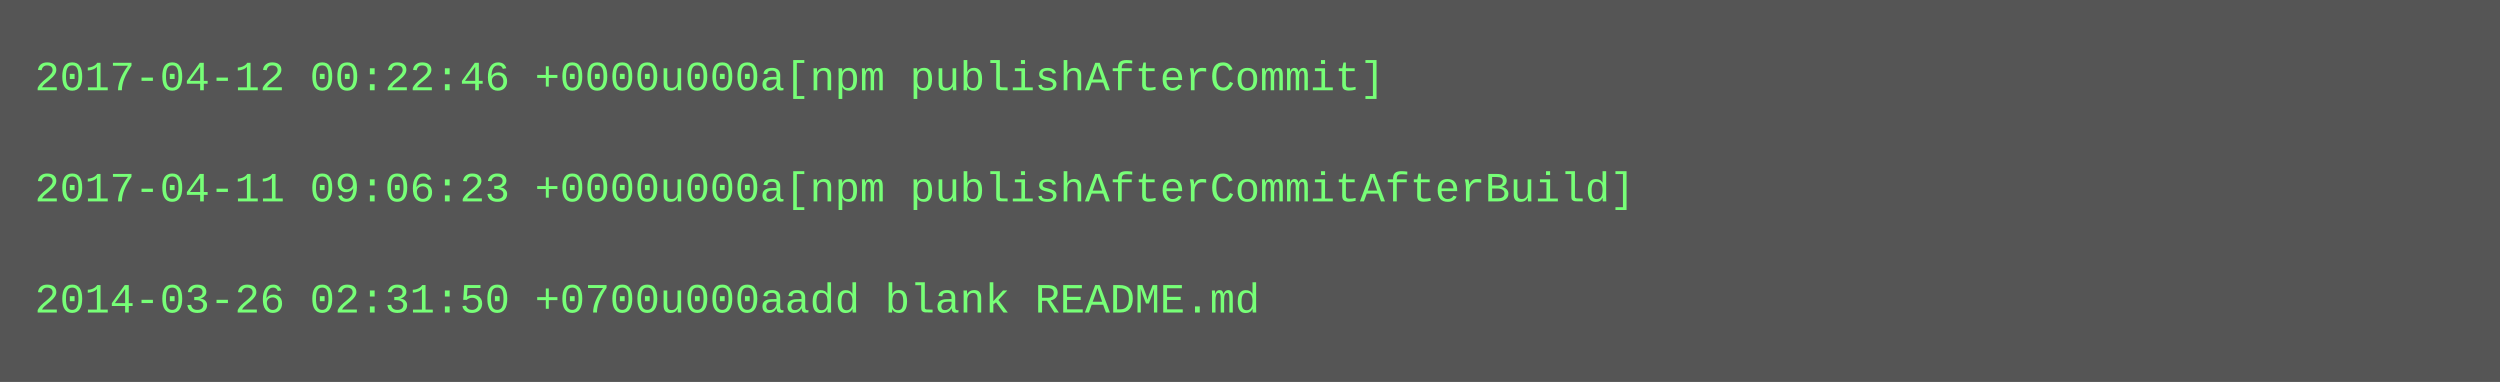
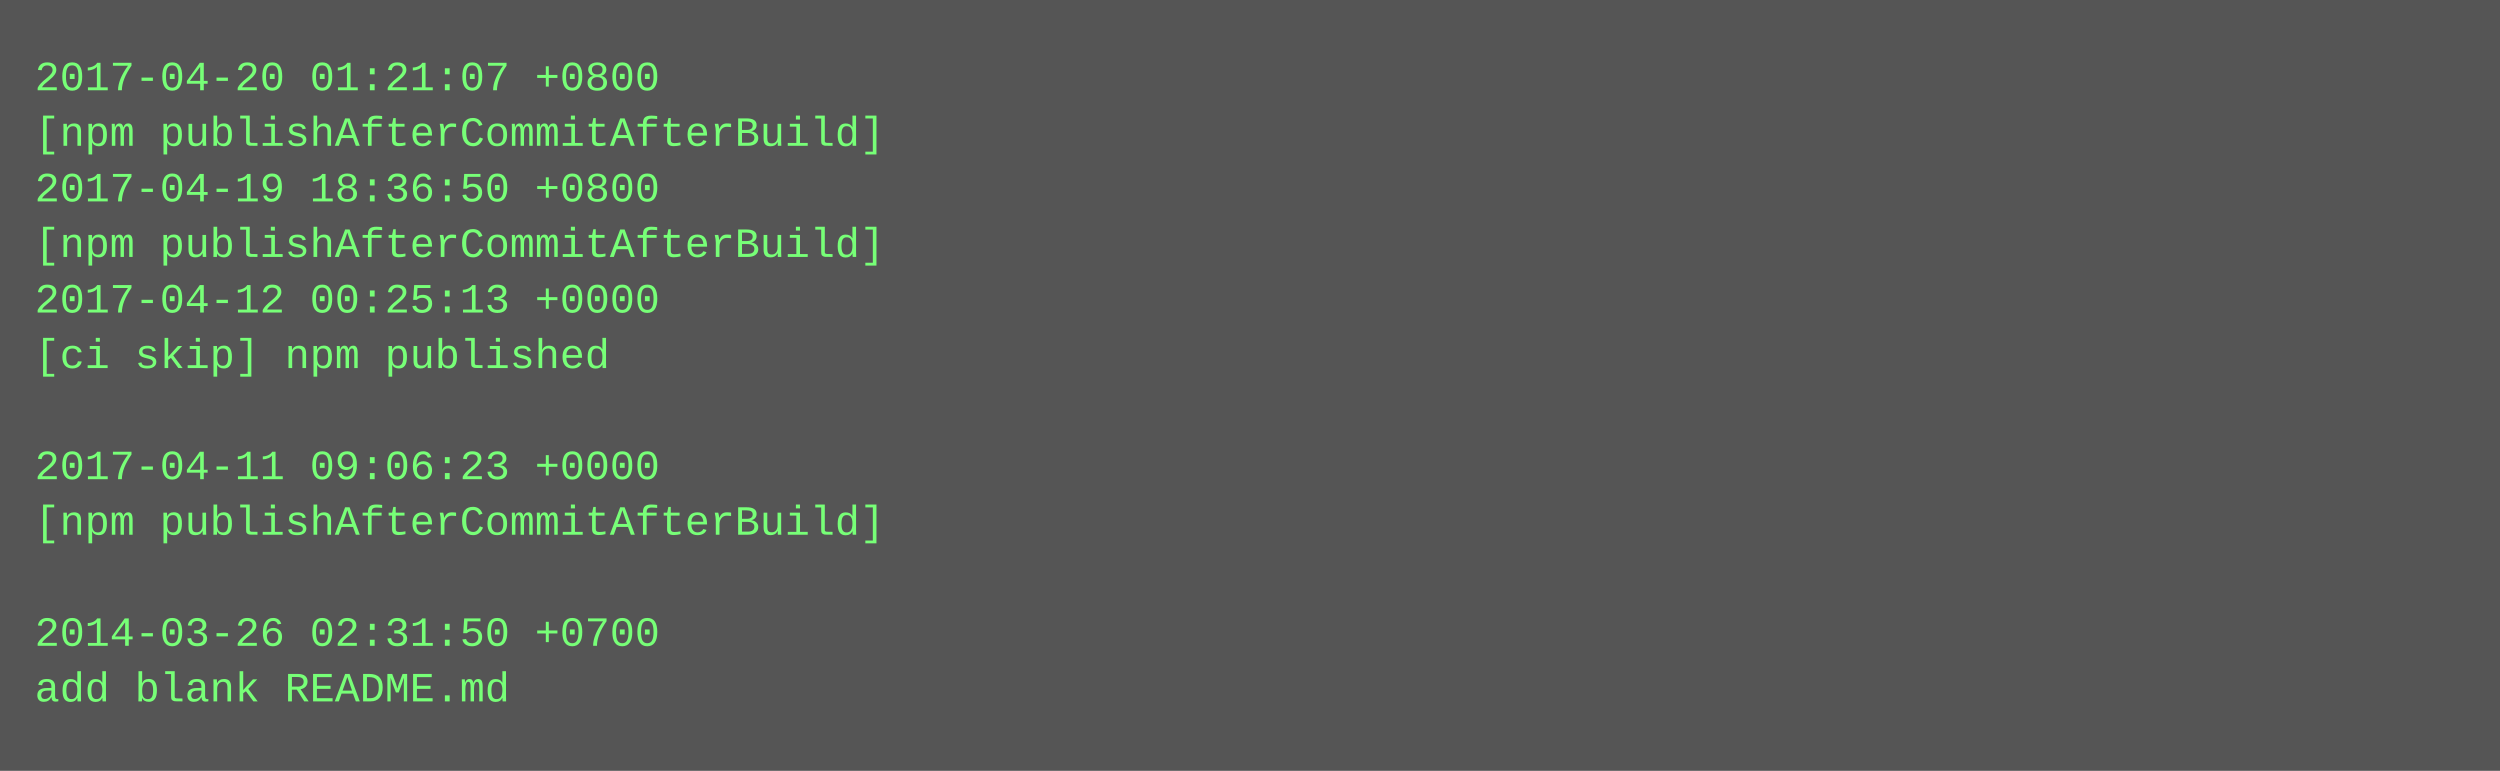
- <svg xmlns="http://www.w3.org/2000/svg" height="110" width="720">
-   <rect height="110" fill="#555" width="720" />
+ <svg xmlns="http://www.w3.org/2000/svg" height="222" width="720">
+   <rect height="222" fill="#555" width="720" />
  <text fill="#7f7" font-family="Courier New" font-size="12" xml:space="preserve">
-     <tspan x="10" y="26">2017-04-12 00:22:46 +0000u000a[npm publishAfterCommit]</tspan>
-     <tspan x="10" y="42" />
-     <tspan x="10" y="58">2017-04-11 09:06:23 +0000u000a[npm publishAfterCommitAfterBuild]</tspan>
-     <tspan x="10" y="74" />
-     <tspan x="10" y="90">2014-03-26 02:31:50 +0700u000aadd blank README.md</tspan>
+     <tspan x="10" y="26">2017-04-20 01:21:07 +0800</tspan>
+     <tspan x="10" y="42">[npm publishAfterCommitAfterBuild]</tspan>
+     <tspan x="10" y="58">2017-04-19 18:36:50 +0800</tspan>
+     <tspan x="10" y="74">[npm publishAfterCommitAfterBuild]</tspan>
+     <tspan x="10" y="90">2017-04-12 00:25:13 +0000</tspan>
+     <tspan x="10" y="106">[ci skip] npm published</tspan>
+     <tspan x="10" y="122" />
+     <tspan x="10" y="138">2017-04-11 09:06:23 +0000</tspan>
+     <tspan x="10" y="154">[npm publishAfterCommitAfterBuild]</tspan>
+     <tspan x="10" y="170" />
+     <tspan x="10" y="186">2014-03-26 02:31:50 +0700</tspan>
+     <tspan x="10" y="202">add blank README.md</tspan>
  </text>
</svg>
